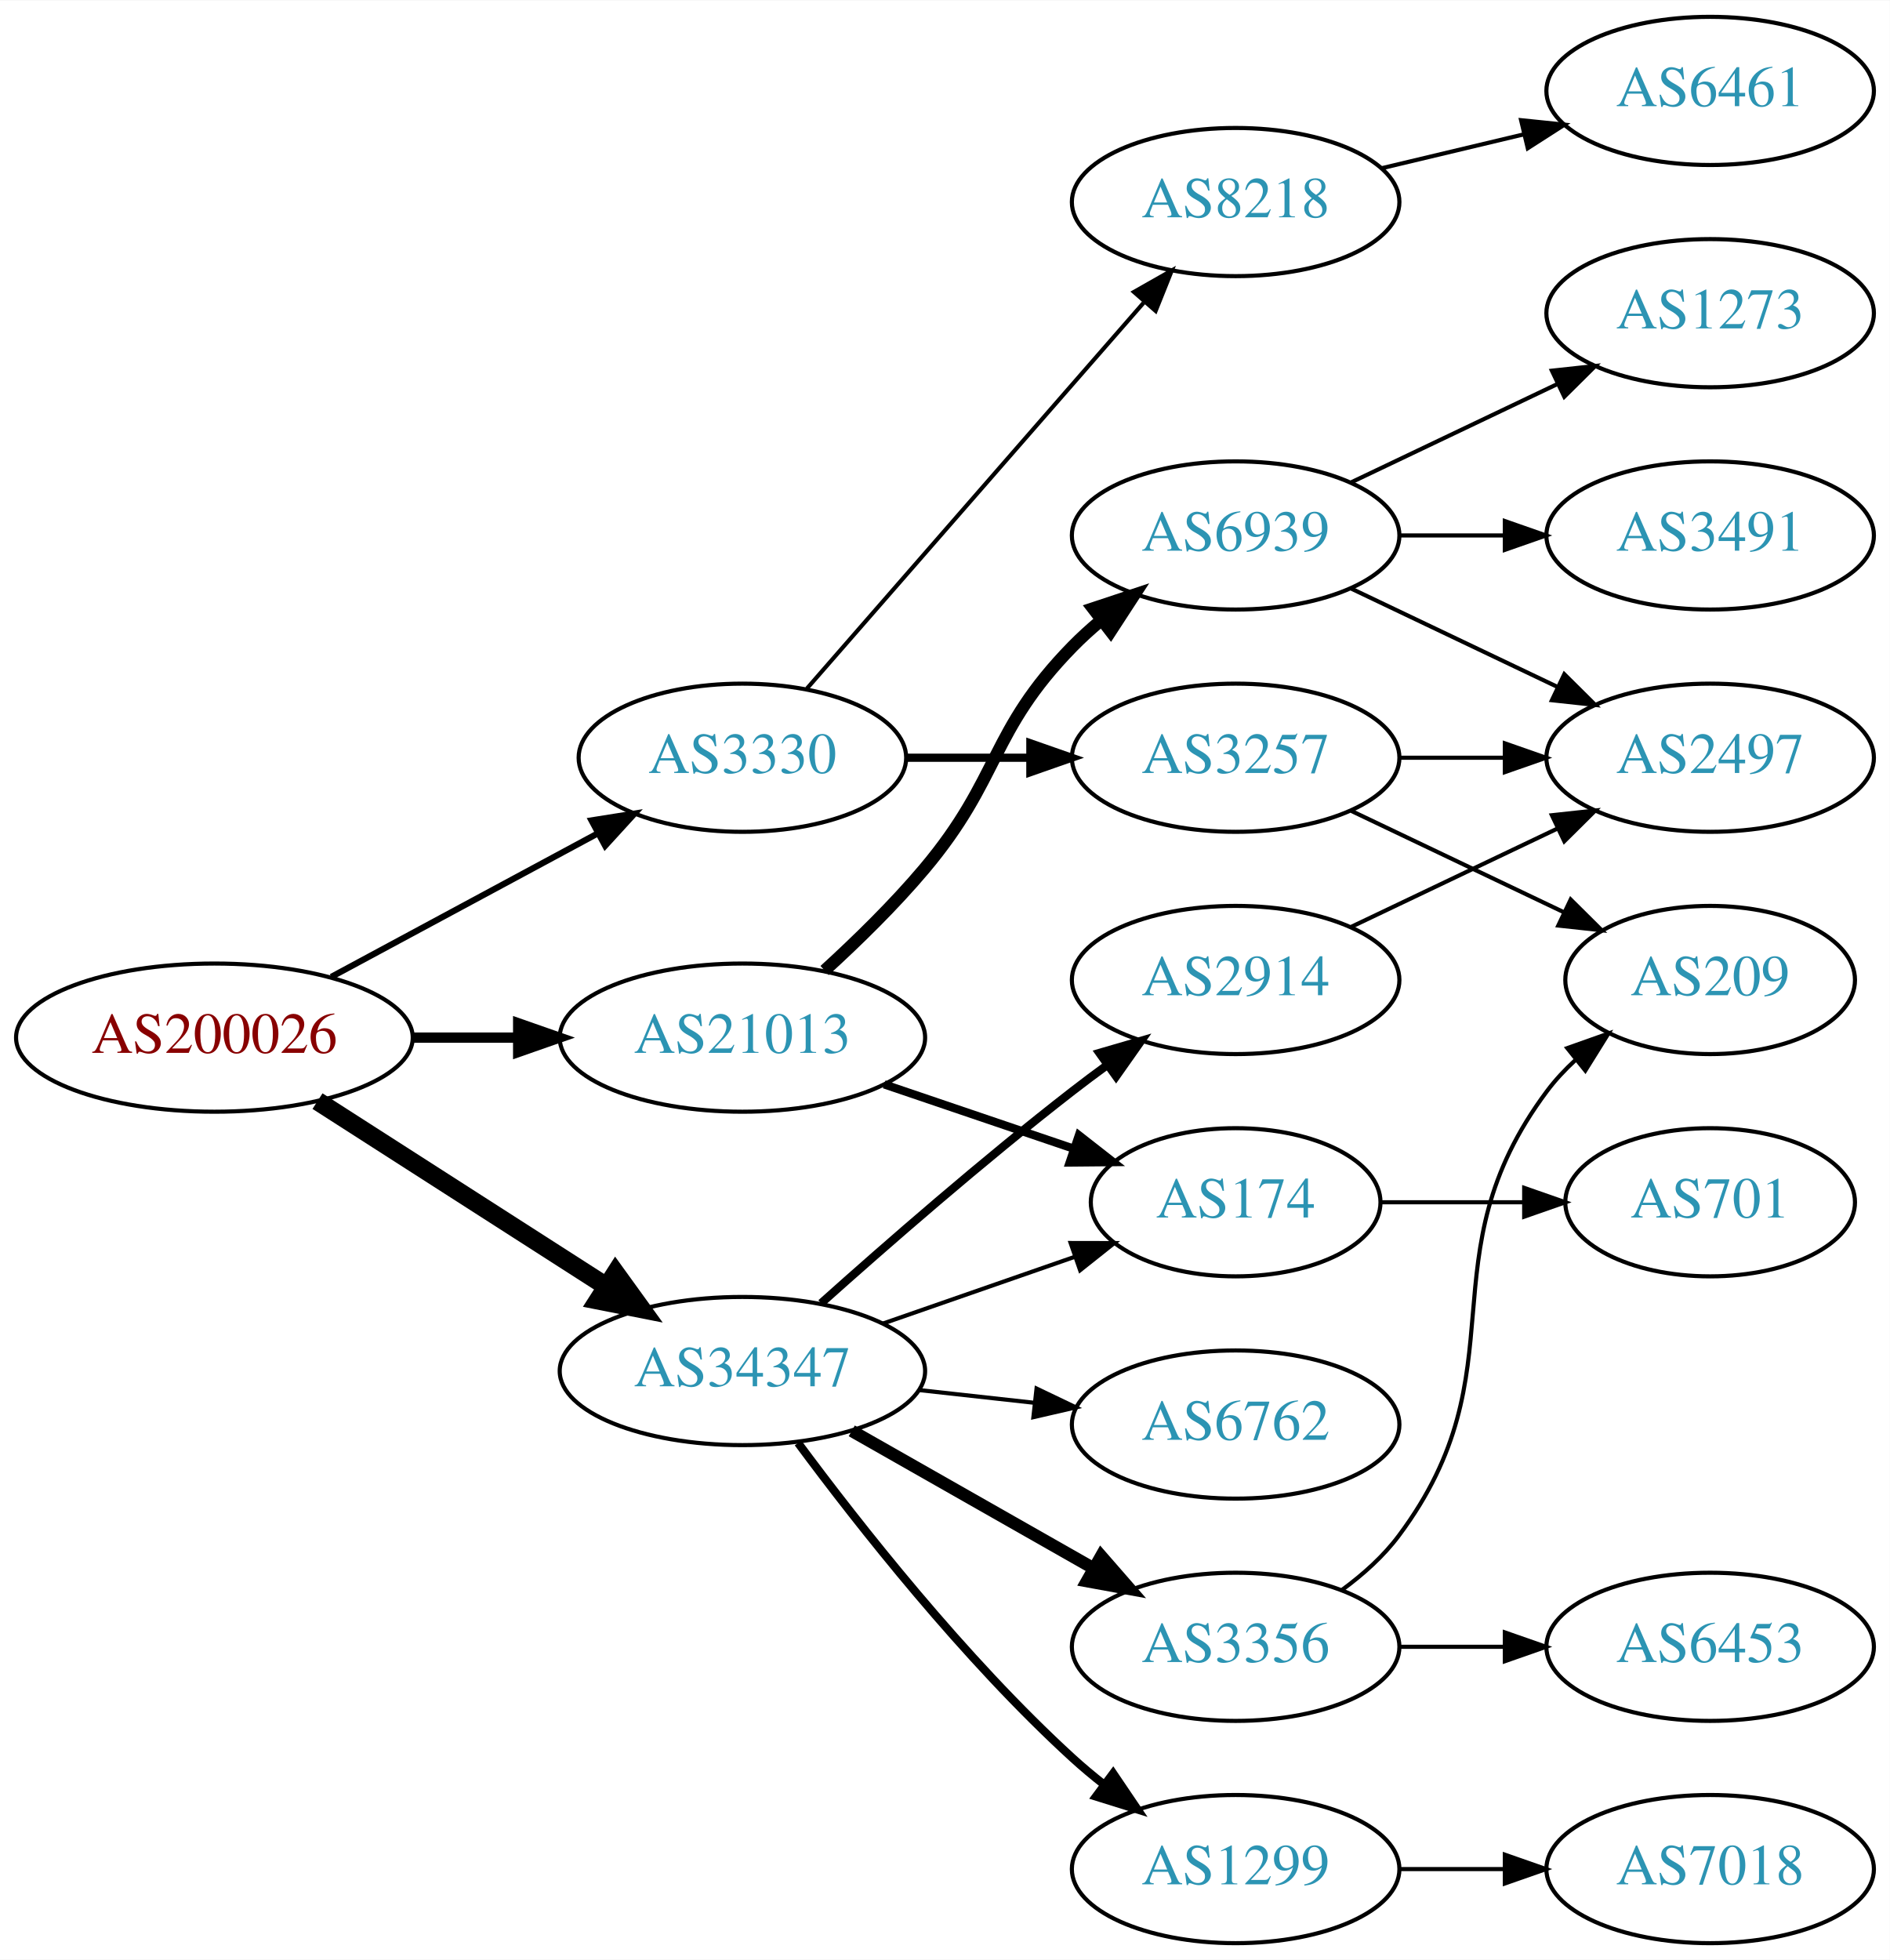
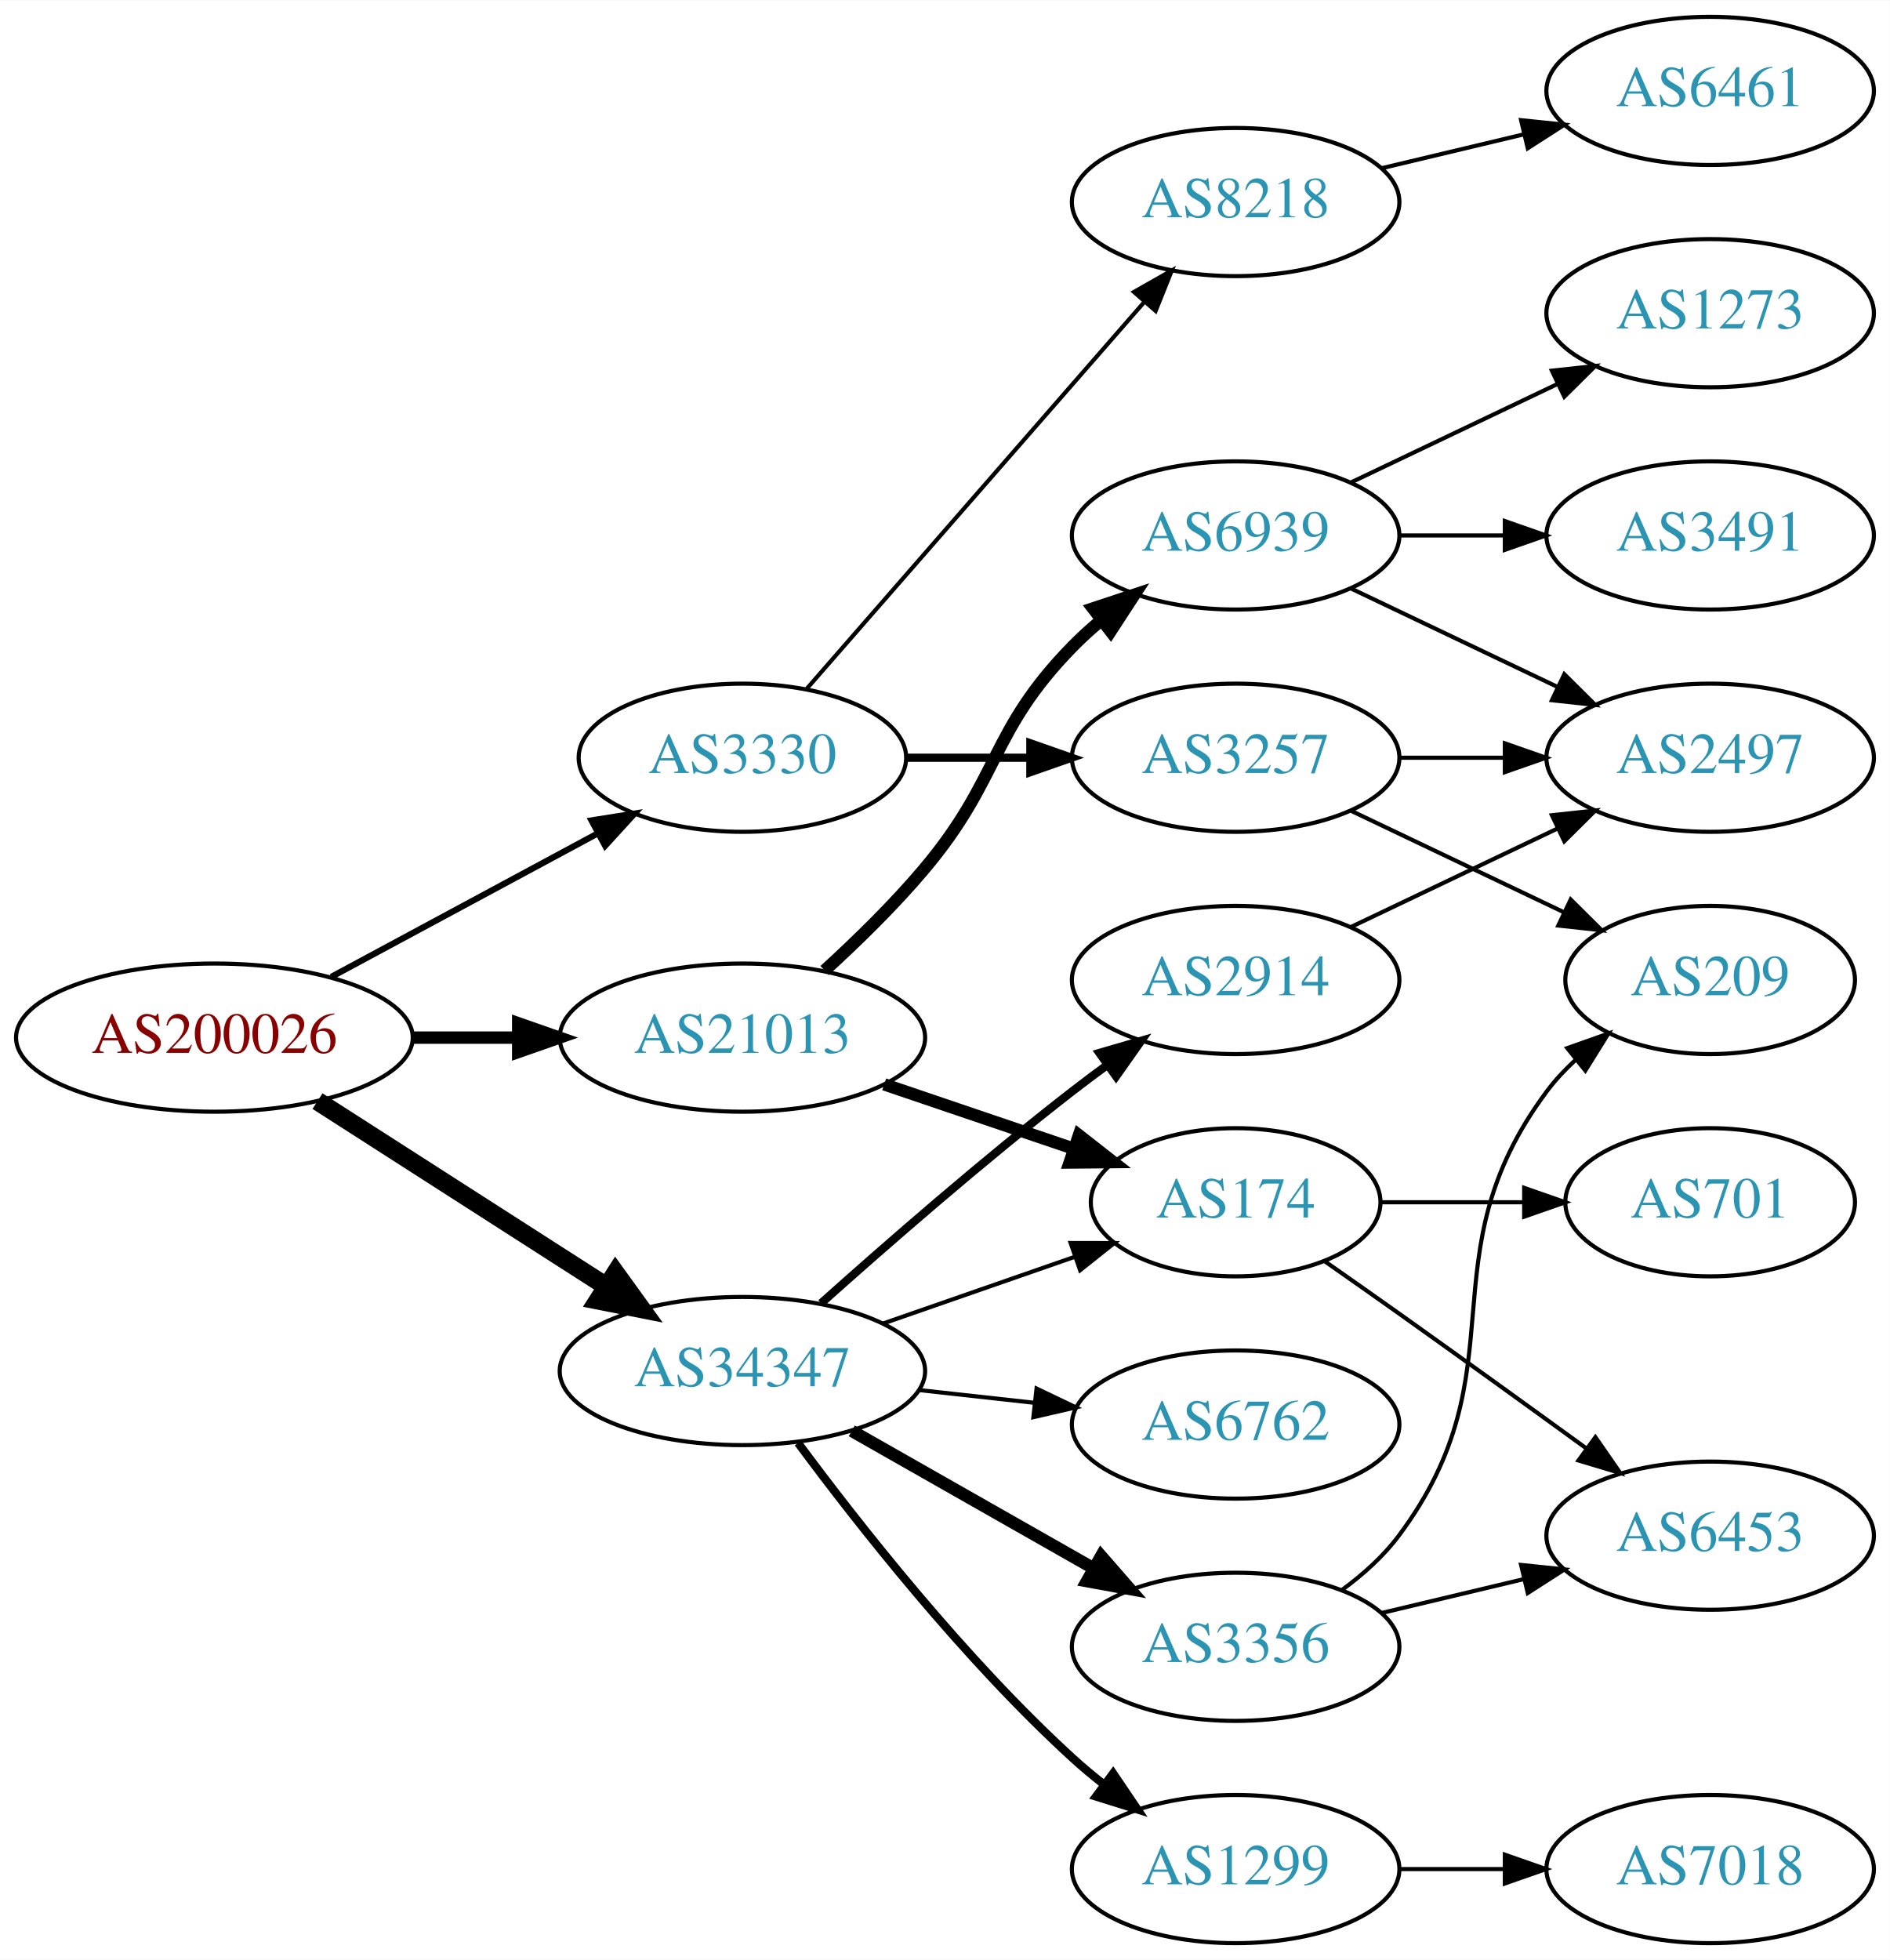
<svg xmlns="http://www.w3.org/2000/svg" xmlns:xlink="http://www.w3.org/1999/xlink" width="459pt" height="476pt" viewBox="0.00 0.00 459.17 476.00">
  <g id="graph0" class="graph" transform="scale(1 1) rotate(0) translate(4 472)">
    <polygon fill="white" stroke="none" points="-4,4 -4,-472 455.17,-472 455.17,4 -4,4" />
    <g id="node1" class="node">
      <g id="a_node1">
        <a xlink:href="/asn/200026" xlink:title="AS200026 ~ Ortswaerme St. Johann in Tirol GmbH [AT]">
          <ellipse fill="#ffffff" stroke="black" cx="48.096" cy="-220" rx="48.192" ry="18" />
          <text text-anchor="middle" x="48.096" y="-216.3" font-family="Times,serif" font-size="14.00" fill="#880000">AS200026</text>
        </a>
      </g>
    </g>
    <g id="node2" class="node">
      <g id="a_node2">
        <a xlink:href="/asn/3330" xlink:title="AS3330 ~ Vienna, Austria [AT]">
          <ellipse fill="#ffffff" stroke="black" cx="176.388" cy="-288" rx="39.794" ry="18" />
          <text text-anchor="middle" x="176.388" y="-284.3" font-family="Times,serif" font-size="14.00" fill="#2c94b3">AS3330</text>
        </a>
      </g>
    </g>
    <g id="edge1" class="edge">
      <path fill="none" stroke="black" stroke-width="1.5" d="M76.499,-234.755C95.498,-244.985 120.934,-258.68 141.251,-269.62" />
      <polygon fill="black" stroke="black" stroke-width="1.5" points="139.72,-272.77 150.184,-274.429 143.038,-266.607 139.72,-272.77" />
    </g>
    <g id="node3" class="node">
      <g id="a_node3">
        <a xlink:href="/asn/21013" xlink:title="AS21013 ~ Wels, AT [AT]">
          <ellipse fill="#ffffff" stroke="black" cx="176.388" cy="-220" rx="44.393" ry="18" />
          <text text-anchor="middle" x="176.388" y="-216.3" font-family="Times,serif" font-size="14.00" fill="#2c94b3">AS21013</text>
        </a>
      </g>
    </g>
    <g id="edge2" class="edge">
-       <path fill="none" stroke="black" stroke-width="2.5" d="M96.481,-220C104.742,-220 113.386,-220 121.799,-220" />
-       <polygon fill="black" stroke="black" stroke-width="2.5" points="121.904,-223.5 131.904,-220 121.904,-216.5 121.904,-223.5" />
+       <path fill="none" stroke="black" stroke-width="3" d="M96.481,-220C104.742,-220 113.386,-220 121.799,-220" />
+       <polygon fill="black" stroke="black" stroke-width="3" points="121.904,-223.5 131.904,-220 121.904,-216.5 121.904,-223.5" />
    </g>
    <g id="node4" class="node">
      <g id="a_node4">
        <a xlink:href="/asn/34347" xlink:title="AS34347 ~ HALLAG Kommunal GmbH [AT]">
          <ellipse fill="#ffffff" stroke="black" cx="176.388" cy="-139" rx="44.393" ry="18" />
          <text text-anchor="middle" x="176.388" y="-135.3" font-family="Times,serif" font-size="14.00" fill="#2c94b3">AS34347</text>
        </a>
      </g>
    </g>
    <g id="edge3" class="edge">
      <path fill="none" stroke="black" stroke-width="4.5" d="M73.147,-204.574C93.024,-191.826 121.421,-173.613 143.246,-159.615" />
      <polygon fill="black" stroke="black" stroke-width="4.5" points="145.561,-162.808 151.853,-154.095 141.31,-156.179 145.561,-162.808" />
    </g>
    <g id="node5" class="node">
      <g id="a_node5">
        <a xlink:href="/asn/3257" xlink:title="AS3257 ~ GTT [DE]">
          <ellipse fill="#ffffff" stroke="black" cx="296.23" cy="-288" rx="39.794" ry="18" />
          <text text-anchor="middle" x="296.23" y="-284.3" font-family="Times,serif" font-size="14.00" fill="#2c94b3">AS3257</text>
        </a>
      </g>
    </g>
    <g id="edge4" class="edge">
      <path fill="none" stroke="black" stroke-width="2" d="M216.3,-288C225.854,-288 236.203,-288 246.166,-288" />
      <polygon fill="black" stroke="black" stroke-width="2" points="246.358,-291.5 256.358,-288 246.358,-284.5 246.358,-291.5" />
    </g>
    <g id="node6" class="node">
      <g id="a_node6">
        <a xlink:href="/asn/8218" xlink:title="AS8218 ~ legacy Neotelecoms [FR]">
          <ellipse fill="#ffffff" stroke="black" cx="296.23" cy="-423" rx="39.794" ry="18" />
          <text text-anchor="middle" x="296.23" y="-419.3" font-family="Times,serif" font-size="14.00" fill="#2c94b3">AS8218</text>
        </a>
      </g>
    </g>
    <g id="edge5" class="edge">
      <path fill="none" stroke="black" d="M192.074,-304.825C212.651,-328.397 250.188,-371.4 273.861,-398.52" />
      <polygon fill="black" stroke="black" points="271.516,-401.155 280.729,-406.387 276.789,-396.552 271.516,-401.155" />
    </g>
    <g id="node10" class="node">
      <g id="a_node10">
+         <a xlink:href="/asn/174" xlink:title="AS174 ~ Cogent Communications [US]">
+           <ellipse fill="#ffffff" stroke="black" cx="296.23" cy="-180" rx="35.194" ry="18" />
+           <text text-anchor="middle" x="296.23" y="-176.3" font-family="Times,serif" font-size="14.00" fill="#2c94b3">AS174</text>
+         </a>
+       </g>
+     </g>
+     <g id="edge9" class="edge">
+       <path fill="none" stroke="black" stroke-width="3" d="M210.841,-208.645C225.105,-203.803 241.835,-198.124 256.621,-193.105" />
+       <polygon fill="black" stroke="black" stroke-width="3" points="258.148,-196.283 266.492,-189.755 255.898,-189.655 258.148,-196.283" />
+     </g>
+     <g id="node11" class="node">
+       <g id="a_node11">
        <a xlink:href="/asn/6939" xlink:title="AS6939 ~ Hurricane Electric LLC [US]">
          <ellipse fill="#ffffff" stroke="black" cx="296.23" cy="-342" rx="39.794" ry="18" />
          <text text-anchor="middle" x="296.23" y="-338.3" font-family="Times,serif" font-size="14.00" fill="#2c94b3">AS6939</text>
        </a>
      </g>
    </g>
-     <g id="edge9" class="edge">
+     <g id="edge10" class="edge">
      <path fill="none" stroke="black" stroke-width="3" d="M196.364,-236.306C204.253,-243.506 213.259,-252.299 220.584,-261 239.16,-283.066 236.411,-294.383 256.584,-315 258.676,-317.139 260.96,-319.218 263.337,-321.21" />
      <polygon fill="black" stroke="black" stroke-width="3" points="261.58,-324.275 271.636,-327.611 265.855,-318.732 261.58,-324.275" />
    </g>
-     <g id="node11" class="node">
-       <g id="a_node11">
-         <a xlink:href="/asn/174" xlink:title="AS174 ~ Cogent Communications [US]">
-           <ellipse fill="#ffffff" stroke="black" cx="296.23" cy="-180" rx="35.194" ry="18" />
-           <text text-anchor="middle" x="296.23" y="-176.3" font-family="Times,serif" font-size="14.00" fill="#2c94b3">AS174</text>
-         </a>
-       </g>
-     </g>
-     <g id="edge10" class="edge">
-       <path fill="none" stroke="black" stroke-width="2" d="M210.841,-208.645C225.105,-203.803 241.835,-198.124 256.621,-193.105" />
-       <polygon fill="black" stroke="black" stroke-width="2" points="258.148,-196.283 266.492,-189.755 255.898,-189.655 258.148,-196.283" />
-     </g>
-     <g id="edge15" class="edge">
+     <g id="edge16" class="edge">
      <path fill="none" stroke="black" d="M210.527,-150.53C225.046,-155.581 242.167,-161.538 257.203,-166.77" />
      <polygon fill="black" stroke="black" points="256.139,-170.105 266.734,-170.086 258.44,-163.494 256.139,-170.105" />
-     </g>
-     <g id="node15" class="node">
-       <g id="a_node15">
-         <a xlink:href="/asn/3356" xlink:title="AS3356 ~ Level 3 Parent, LLC [US]">
-           <ellipse fill="#ffffff" stroke="black" cx="296.23" cy="-72" rx="39.794" ry="18" />
-           <text text-anchor="middle" x="296.23" y="-68.3" font-family="Times,serif" font-size="14.00" fill="#2c94b3">AS3356</text>
-         </a>
-       </g>
-     </g>
-     <g id="edge16" class="edge">
-       <path fill="none" stroke="black" stroke-width="3" d="M202.958,-124.462C220.177,-114.672 243.062,-101.66 261.733,-91.045" />
-       <polygon fill="black" stroke="black" stroke-width="3" points="263.554,-94.036 270.517,-86.05 260.094,-87.951 263.554,-94.036" />
    </g>
    <g id="node16" class="node">
      <g id="a_node16">
        <a xlink:href="/asn/1299" xlink:title="AS1299 ~ Telia Carrier [EU]">
          <ellipse fill="#ffffff" stroke="black" cx="296.23" cy="-18" rx="39.794" ry="18" />
          <text text-anchor="middle" x="296.23" y="-14.3" font-family="Times,serif" font-size="14.00" fill="#2c94b3">AS1299</text>
        </a>
      </g>
    </g>
    <g id="edge17" class="edge">
      <path fill="none" stroke="black" stroke-width="2" d="M189.908,-121.531C204.587,-101.714 230.273,-69.036 256.584,-45 259.001,-42.792 261.606,-40.615 264.282,-38.513" />
      <polygon fill="black" stroke="black" stroke-width="2" points="266.465,-41.251 272.402,-32.476 262.288,-35.633 266.465,-41.251" />
    </g>
    <g id="node17" class="node">
      <g id="a_node17">
+         <a xlink:href="/asn/6762" xlink:title="AS6762 ~ TELECOM ITALIA SPARKLE S.p.A. [IT]">
+           <ellipse fill="#ffffff" stroke="black" cx="296.23" cy="-126" rx="39.794" ry="18" />
+           <text text-anchor="middle" x="296.23" y="-122.3" font-family="Times,serif" font-size="14.00" fill="#2c94b3">AS6762</text>
+         </a>
+       </g>
+     </g>
+     <g id="edge18" class="edge">
+       <path fill="none" stroke="black" d="M219.266,-134.38C228.303,-133.383 237.924,-132.322 247.175,-131.301" />
+       <polygon fill="black" stroke="black" points="247.856,-134.747 257.412,-130.172 247.089,-127.79 247.856,-134.747" />
+     </g>
+     <g id="node18" class="node">
+       <g id="a_node18">
        <a xlink:href="/asn/2914" xlink:title="AS2914 ~ NTT America, Inc. [US]">
          <ellipse fill="#ffffff" stroke="black" cx="296.23" cy="-234" rx="39.794" ry="18" />
          <text text-anchor="middle" x="296.23" y="-230.3" font-family="Times,serif" font-size="14.00" fill="#2c94b3">AS2914</text>
        </a>
      </g>
    </g>
-     <g id="edge18" class="edge">
+     <g id="edge19" class="edge">
      <path fill="none" stroke="black" stroke-width="2" d="M195.514,-155.471C211.292,-169.585 234.96,-190.23 256.584,-207 259.318,-209.121 262.204,-211.278 265.116,-213.401" />
      <polygon fill="black" stroke="black" stroke-width="2" points="263.117,-216.274 273.289,-219.236 267.184,-210.577 263.117,-216.274" />
    </g>
-     <g id="node18" class="node">
-       <g id="a_node18">
-         <a xlink:href="/asn/6762" xlink:title="AS6762 ~ TELECOM ITALIA SPARKLE S.p.A. [IT]">
-           <ellipse fill="#ffffff" stroke="black" cx="296.23" cy="-126" rx="39.794" ry="18" />
-           <text text-anchor="middle" x="296.23" y="-122.3" font-family="Times,serif" font-size="14.00" fill="#2c94b3">AS6762</text>
-         </a>
-       </g>
-     </g>
-     <g id="edge19" class="edge">
-       <path fill="none" stroke="black" d="M219.266,-134.38C228.303,-133.383 237.924,-132.322 247.175,-131.301" />
-       <polygon fill="black" stroke="black" points="247.856,-134.747 257.412,-130.172 247.089,-127.79 247.856,-134.747" />
+     <g id="node19" class="node">
+       <g id="a_node19">
+         <a xlink:href="/asn/3356" xlink:title="AS3356 ~ Level 3 Parent, LLC [US]">
+           <ellipse fill="#ffffff" stroke="black" cx="296.23" cy="-72" rx="39.794" ry="18" />
+           <text text-anchor="middle" x="296.23" y="-68.3" font-family="Times,serif" font-size="14.00" fill="#2c94b3">AS3356</text>
+         </a>
+       </g>
+     </g>
+     <g id="edge20" class="edge">
+       <path fill="none" stroke="black" stroke-width="3" d="M202.958,-124.462C220.177,-114.672 243.062,-101.66 261.733,-91.045" />
+       <polygon fill="black" stroke="black" stroke-width="3" points="263.554,-94.036 270.517,-86.05 260.094,-87.951 263.554,-94.036" />
    </g>
    <g id="node7" class="node">
      <g id="a_node7">
+         <a xlink:href="/asn/2497" xlink:title="AS2497 ~ Internet Initiative Japan Inc. [JP]">
+           <ellipse fill="#ffffff" stroke="black" cx="411.523" cy="-288" rx="39.794" ry="18" />
+           <text text-anchor="middle" x="411.523" y="-284.3" font-family="Times,serif" font-size="14.00" fill="#2c94b3">AS2497</text>
+         </a>
+       </g>
+     </g>
+     <g id="edge6" class="edge">
+       <path fill="none" stroke="black" d="M335.902,-288C344.105,-288 352.869,-288 361.401,-288" />
+       <polygon fill="black" stroke="black" points="361.641,-291.5 371.641,-288 361.641,-284.5 361.641,-291.5" />
+     </g>
+     <g id="node8" class="node">
+       <g id="a_node8">
        <a xlink:href="/asn/209" xlink:title="AS209 ~ CenturyLink Communications, LLC [US]">
          <ellipse fill="#ffffff" stroke="black" cx="411.523" cy="-234" rx="35.194" ry="18" />
          <text text-anchor="middle" x="411.523" y="-230.3" font-family="Times,serif" font-size="14.00" fill="#2c94b3">AS209</text>
        </a>
      </g>
    </g>
-     <g id="edge6" class="edge">
+     <g id="edge7" class="edge">
      <path fill="none" stroke="black" d="M324.367,-275.066C339.798,-267.71 359.284,-258.423 375.819,-250.541" />
      <polygon fill="black" stroke="black" points="377.64,-253.551 385.161,-246.089 374.628,-247.232 377.64,-253.551" />
-     </g>
-     <g id="node8" class="node">
-       <g id="a_node8">
-         <a xlink:href="/asn/2497" xlink:title="AS2497 ~ Internet Initiative Japan Inc. [JP]">
-           <ellipse fill="#ffffff" stroke="black" cx="411.523" cy="-288" rx="39.794" ry="18" />
-           <text text-anchor="middle" x="411.523" y="-284.3" font-family="Times,serif" font-size="14.00" fill="#2c94b3">AS2497</text>
-         </a>
-       </g>
-     </g>
-     <g id="edge7" class="edge">
-       <path fill="none" stroke="black" d="M335.902,-288C344.105,-288 352.869,-288 361.401,-288" />
-       <polygon fill="black" stroke="black" points="361.641,-291.5 371.641,-288 361.641,-284.5 361.641,-291.5" />
    </g>
    <g id="node9" class="node">
      <g id="a_node9">
        <a xlink:href="/asn/6461" xlink:title="AS6461 ~ Zayo Bandwidth [US]">
          <ellipse fill="#ffffff" stroke="black" cx="411.523" cy="-450" rx="39.794" ry="18" />
          <text text-anchor="middle" x="411.523" y="-446.3" font-family="Times,serif" font-size="14.00" fill="#2c94b3">AS6461</text>
        </a>
      </g>
    </g>
    <g id="edge8" class="edge">
      <path fill="none" stroke="black" d="M331.837,-431.248C342.709,-433.838 354.863,-436.735 366.305,-439.462" />
      <polygon fill="black" stroke="black" points="365.589,-442.889 376.128,-441.803 367.212,-436.08 365.589,-442.889" />
    </g>
+     <g id="node12" class="node">
+       <g id="a_node12">
+         <a xlink:href="/asn/6453" xlink:title="AS6453 ~ TATA COMMUNICATIONS (AMERICA) INC [US]">
+           <ellipse fill="#ffffff" stroke="black" cx="411.523" cy="-99" rx="39.794" ry="18" />
+           <text text-anchor="middle" x="411.523" y="-95.3" font-family="Times,serif" font-size="14.00" fill="#2c94b3">AS6453</text>
+         </a>
+       </g>
+     </g>
    <g id="edge11" class="edge">
+       <path fill="none" stroke="black" d="M317.732,-165.77C323.605,-161.668 330.006,-157.173 335.877,-153 350.99,-142.255 367.725,-130.167 381.512,-120.156" />
+       <polygon fill="black" stroke="black" points="383.644,-122.933 389.675,-114.222 379.528,-117.271 383.644,-122.933" />
+     </g>
+     <g id="node13" class="node">
+       <g id="a_node13">
+         <a xlink:href="/asn/701" xlink:title="AS701 ~ UUNET [US]">
+           <ellipse fill="#ffffff" stroke="black" cx="411.523" cy="-180" rx="35.194" ry="18" />
+           <text text-anchor="middle" x="411.523" y="-176.3" font-family="Times,serif" font-size="14.00" fill="#2c94b3">AS701</text>
+         </a>
+       </g>
+     </g>
+     <g id="edge12" class="edge">
+       <path fill="none" stroke="black" d="M331.529,-180C342.399,-180 354.577,-180 366.054,-180" />
+       <polygon fill="black" stroke="black" points="366.341,-183.5 376.341,-180 366.341,-176.5 366.341,-183.5" />
+     </g>
+     <g id="edge15" class="edge">
      <path fill="none" stroke="black" d="M324.367,-329.066C339.361,-321.919 358.182,-312.948 374.405,-305.215" />
      <polygon fill="black" stroke="black" points="376.087,-308.291 383.608,-300.829 373.075,-301.972 376.087,-308.291" />
    </g>
-     <g id="node12" class="node">
-       <g id="a_node12">
+     <g id="node14" class="node">
+       <g id="a_node14">
        <a xlink:href="/asn/3491" xlink:title="AS3491 ~ PCCW Global, Inc. [US]">
          <ellipse fill="#ffffff" stroke="black" cx="411.523" cy="-342" rx="39.794" ry="18" />
          <text text-anchor="middle" x="411.523" y="-338.3" font-family="Times,serif" font-size="14.00" fill="#2c94b3">AS3491</text>
        </a>
      </g>
    </g>
-     <g id="edge12" class="edge">
+     <g id="edge13" class="edge">
      <path fill="none" stroke="black" d="M335.902,-342C344.105,-342 352.869,-342 361.401,-342" />
      <polygon fill="black" stroke="black" points="361.641,-345.5 371.641,-342 361.641,-338.5 361.641,-345.5" />
    </g>
-     <g id="node13" class="node">
-       <g id="a_node13">
+     <g id="node15" class="node">
+       <g id="a_node15">
        <a xlink:href="/asn/1273" xlink:title="AS1273 ~ Vodafone Group PLC [EU]">
          <ellipse fill="#ffffff" stroke="black" cx="411.523" cy="-396" rx="39.794" ry="18" />
          <text text-anchor="middle" x="411.523" y="-392.3" font-family="Times,serif" font-size="14.00" fill="#2c94b3">AS1273</text>
        </a>
      </g>
    </g>
-     <g id="edge13" class="edge">
+     <g id="edge14" class="edge">
      <path fill="none" stroke="black" d="M324.367,-354.934C339.361,-362.081 358.182,-371.052 374.405,-378.785" />
      <polygon fill="black" stroke="black" points="373.075,-382.028 383.608,-383.171 376.087,-375.709 373.075,-382.028" />
-     </g>
-     <g id="node14" class="node">
-       <g id="a_node14">
-         <a xlink:href="/asn/701" xlink:title="AS701 ~ UUNET [US]">
-           <ellipse fill="#ffffff" stroke="black" cx="411.523" cy="-180" rx="35.194" ry="18" />
-           <text text-anchor="middle" x="411.523" y="-176.3" font-family="Times,serif" font-size="14.00" fill="#2c94b3">AS701</text>
-         </a>
-       </g>
-     </g>
-     <g id="edge14" class="edge">
-       <path fill="none" stroke="black" d="M331.529,-180C342.399,-180 354.577,-180 366.054,-180" />
-       <polygon fill="black" stroke="black" points="366.341,-183.5 376.341,-180 366.341,-176.5 366.341,-183.5" />
-     </g>
-     <g id="edge21" class="edge">
-       <path fill="none" stroke="black" d="M322.161,-85.882C327.237,-89.611 332.155,-94.016 335.877,-99 366.148,-139.542 341.605,-166.458 371.877,-207 373.884,-209.689 376.24,-212.209 378.781,-214.546" />
-       <polygon fill="black" stroke="black" points="376.81,-217.452 386.797,-220.989 381.196,-211.996 376.81,-217.452" />
-     </g>
-     <g id="node19" class="node">
-       <g id="a_node19">
-         <a xlink:href="/asn/6453" xlink:title="AS6453 ~ TATA COMMUNICATIONS (AMERICA) INC [US]">
-           <ellipse fill="#ffffff" stroke="black" cx="411.523" cy="-72" rx="39.794" ry="18" />
-           <text text-anchor="middle" x="411.523" y="-68.3" font-family="Times,serif" font-size="14.00" fill="#2c94b3">AS6453</text>
-         </a>
-       </g>
-     </g>
-     <g id="edge20" class="edge">
-       <path fill="none" stroke="black" d="M335.902,-72C344.105,-72 352.869,-72 361.401,-72" />
-       <polygon fill="black" stroke="black" points="361.641,-75.5 371.641,-72 361.641,-68.5 361.641,-75.5" />
    </g>
    <g id="node20" class="node">
      <g id="a_node20">
        <a xlink:href="/asn/7018" xlink:title="AS7018 ~ AT&amp;T Services, Inc. [US]">
          <ellipse fill="#ffffff" stroke="black" cx="411.523" cy="-18" rx="39.794" ry="18" />
          <text text-anchor="middle" x="411.523" y="-14.3" font-family="Times,serif" font-size="14.00" fill="#2c94b3">AS7018</text>
        </a>
      </g>
    </g>
-     <g id="edge22" class="edge">
+     <g id="edge21" class="edge">
      <path fill="none" stroke="black" d="M335.902,-18C344.105,-18 352.869,-18 361.401,-18" />
      <polygon fill="black" stroke="black" points="361.641,-21.5 371.641,-18 361.641,-14.5 361.641,-21.5" />
    </g>
-     <g id="edge23" class="edge">
+     <g id="edge22" class="edge">
      <path fill="none" stroke="black" d="M324.367,-246.934C339.361,-254.081 358.182,-263.052 374.405,-270.785" />
      <polygon fill="black" stroke="black" points="373.075,-274.028 383.608,-275.171 376.087,-267.709 373.075,-274.028" />
    </g>
+     <g id="edge23" class="edge">
+       <path fill="none" stroke="black" d="M322.161,-85.882C327.237,-89.611 332.155,-94.016 335.877,-99 366.148,-139.542 341.605,-166.458 371.877,-207 373.884,-209.689 376.24,-212.209 378.781,-214.546" />
+       <polygon fill="black" stroke="black" points="376.81,-217.452 386.797,-220.989 381.196,-211.996 376.81,-217.452" />
+     </g>
+     <g id="edge24" class="edge">
+       <path fill="none" stroke="black" d="M331.837,-80.248C342.709,-82.838 354.863,-85.735 366.305,-88.462" />
+       <polygon fill="black" stroke="black" points="365.589,-91.889 376.128,-90.803 367.212,-85.08 365.589,-91.889" />
+     </g>
  </g>
</svg>
